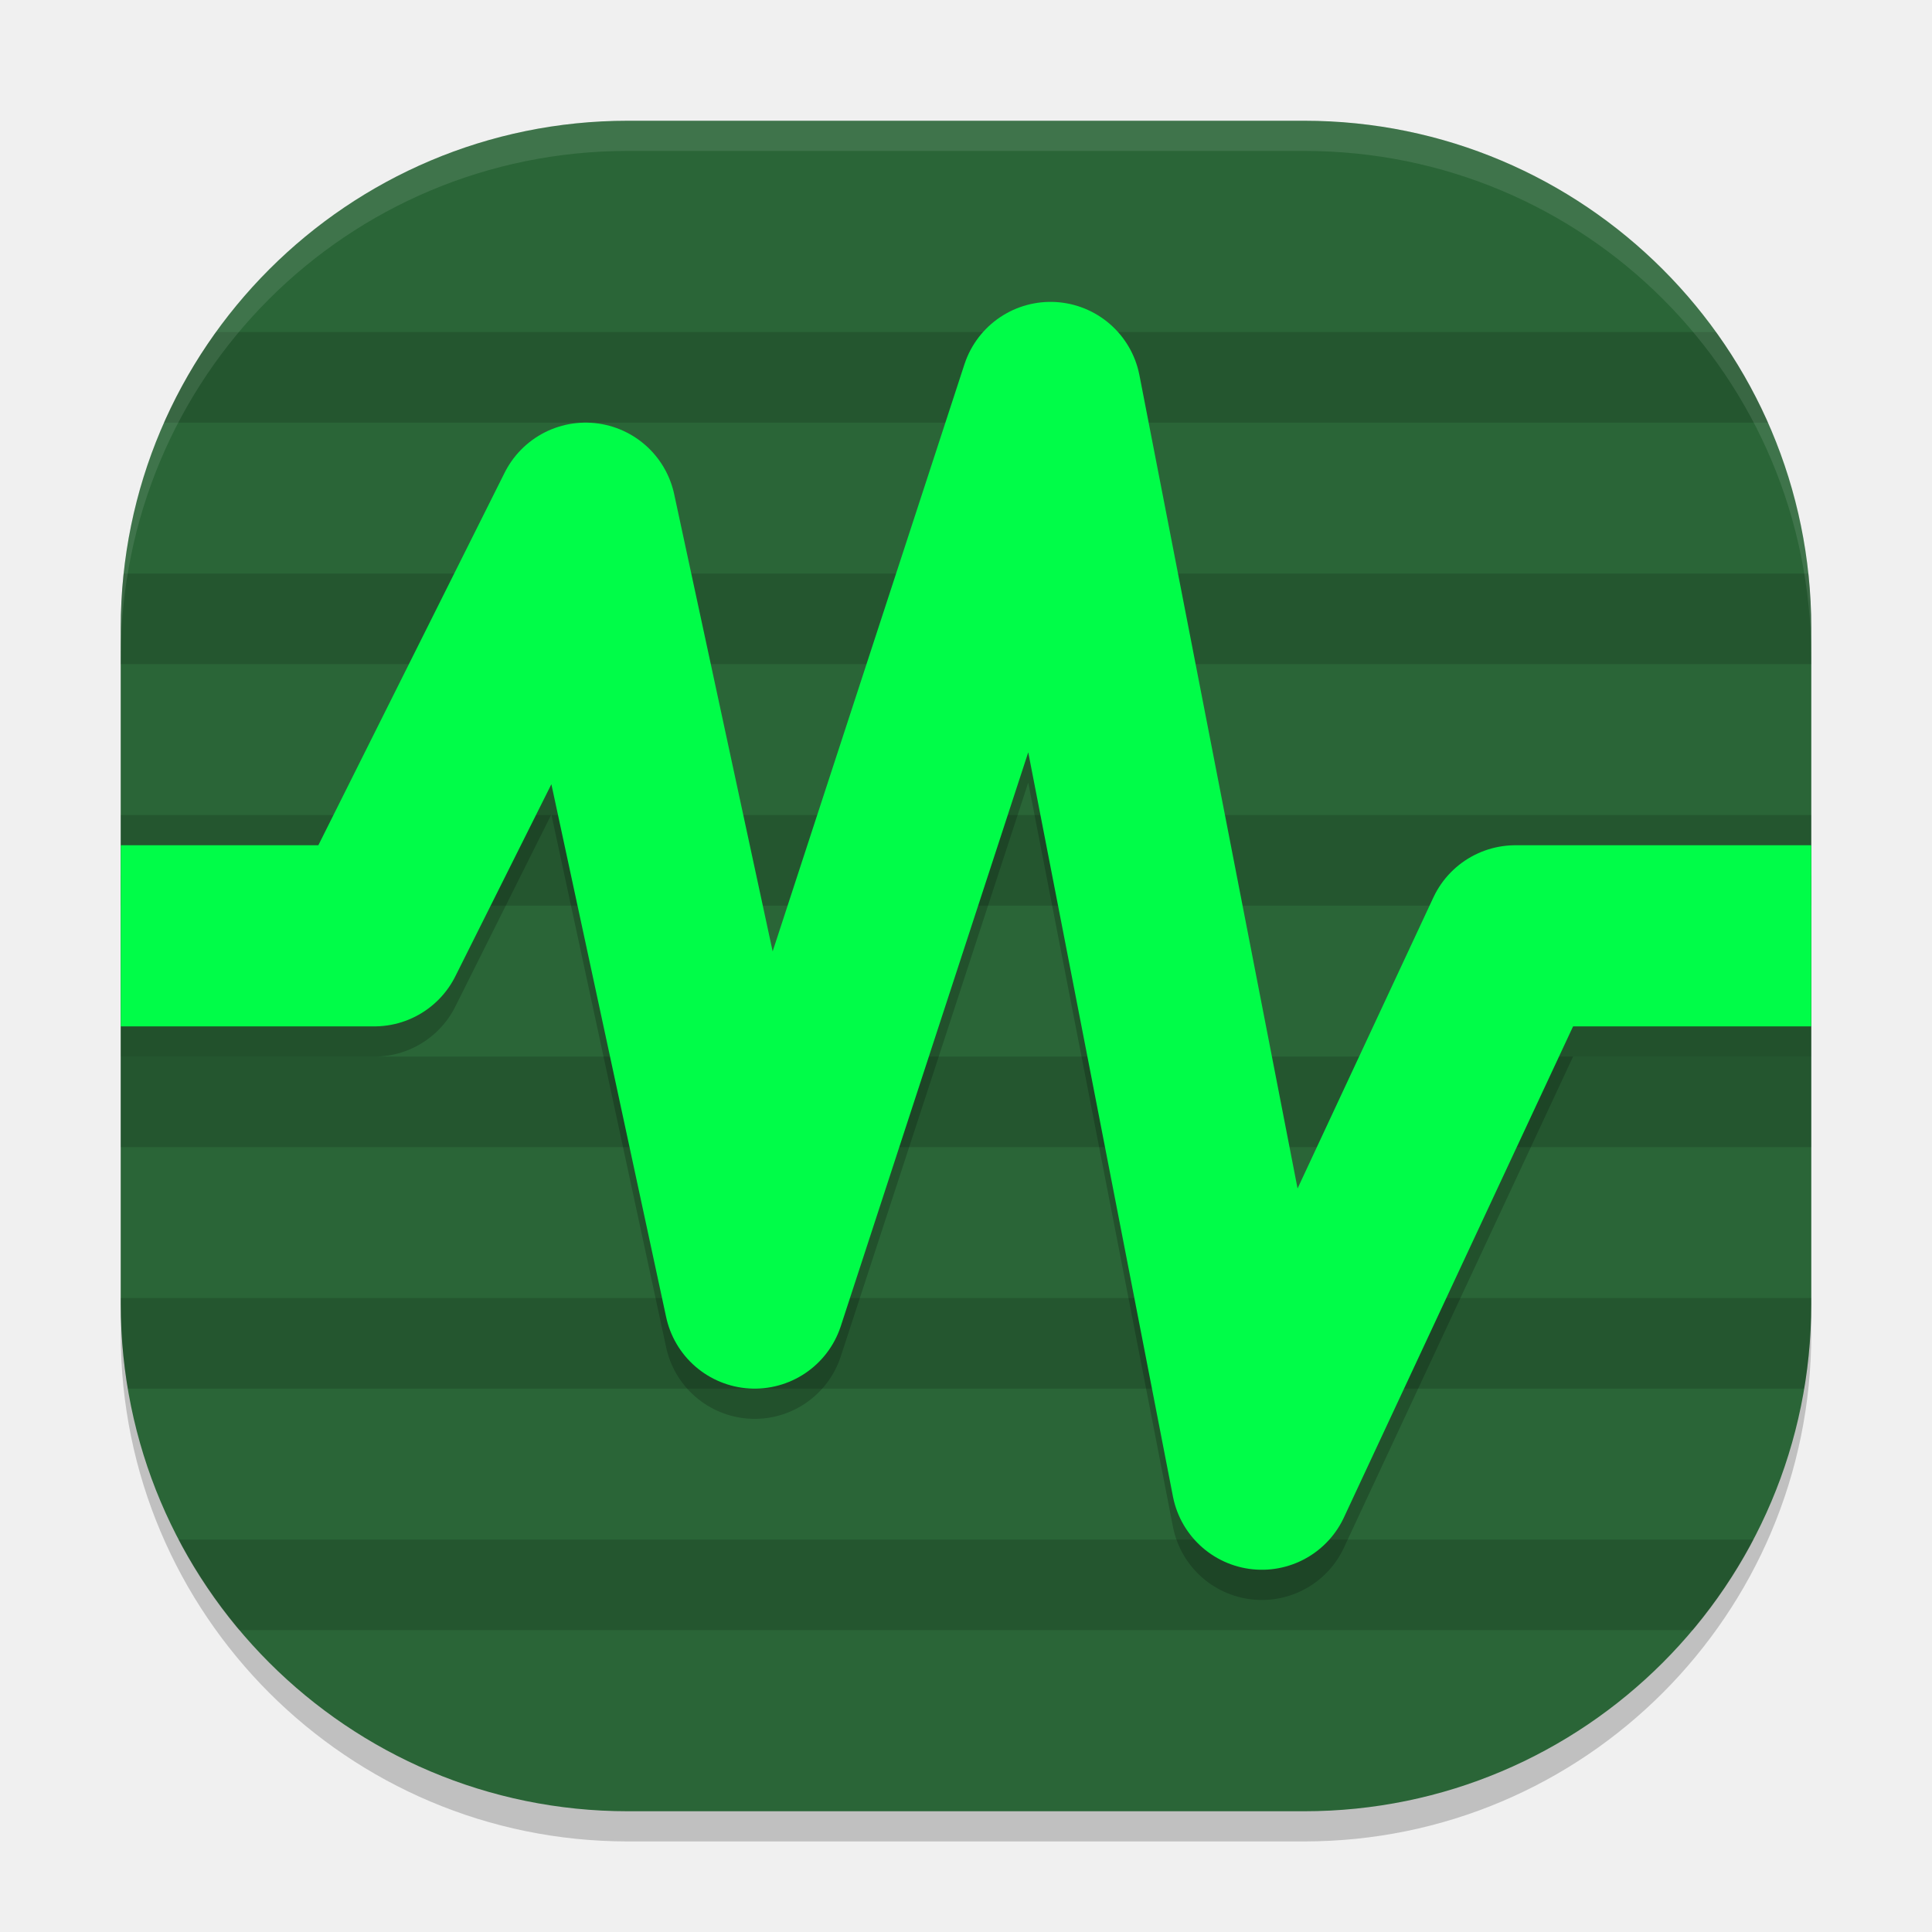
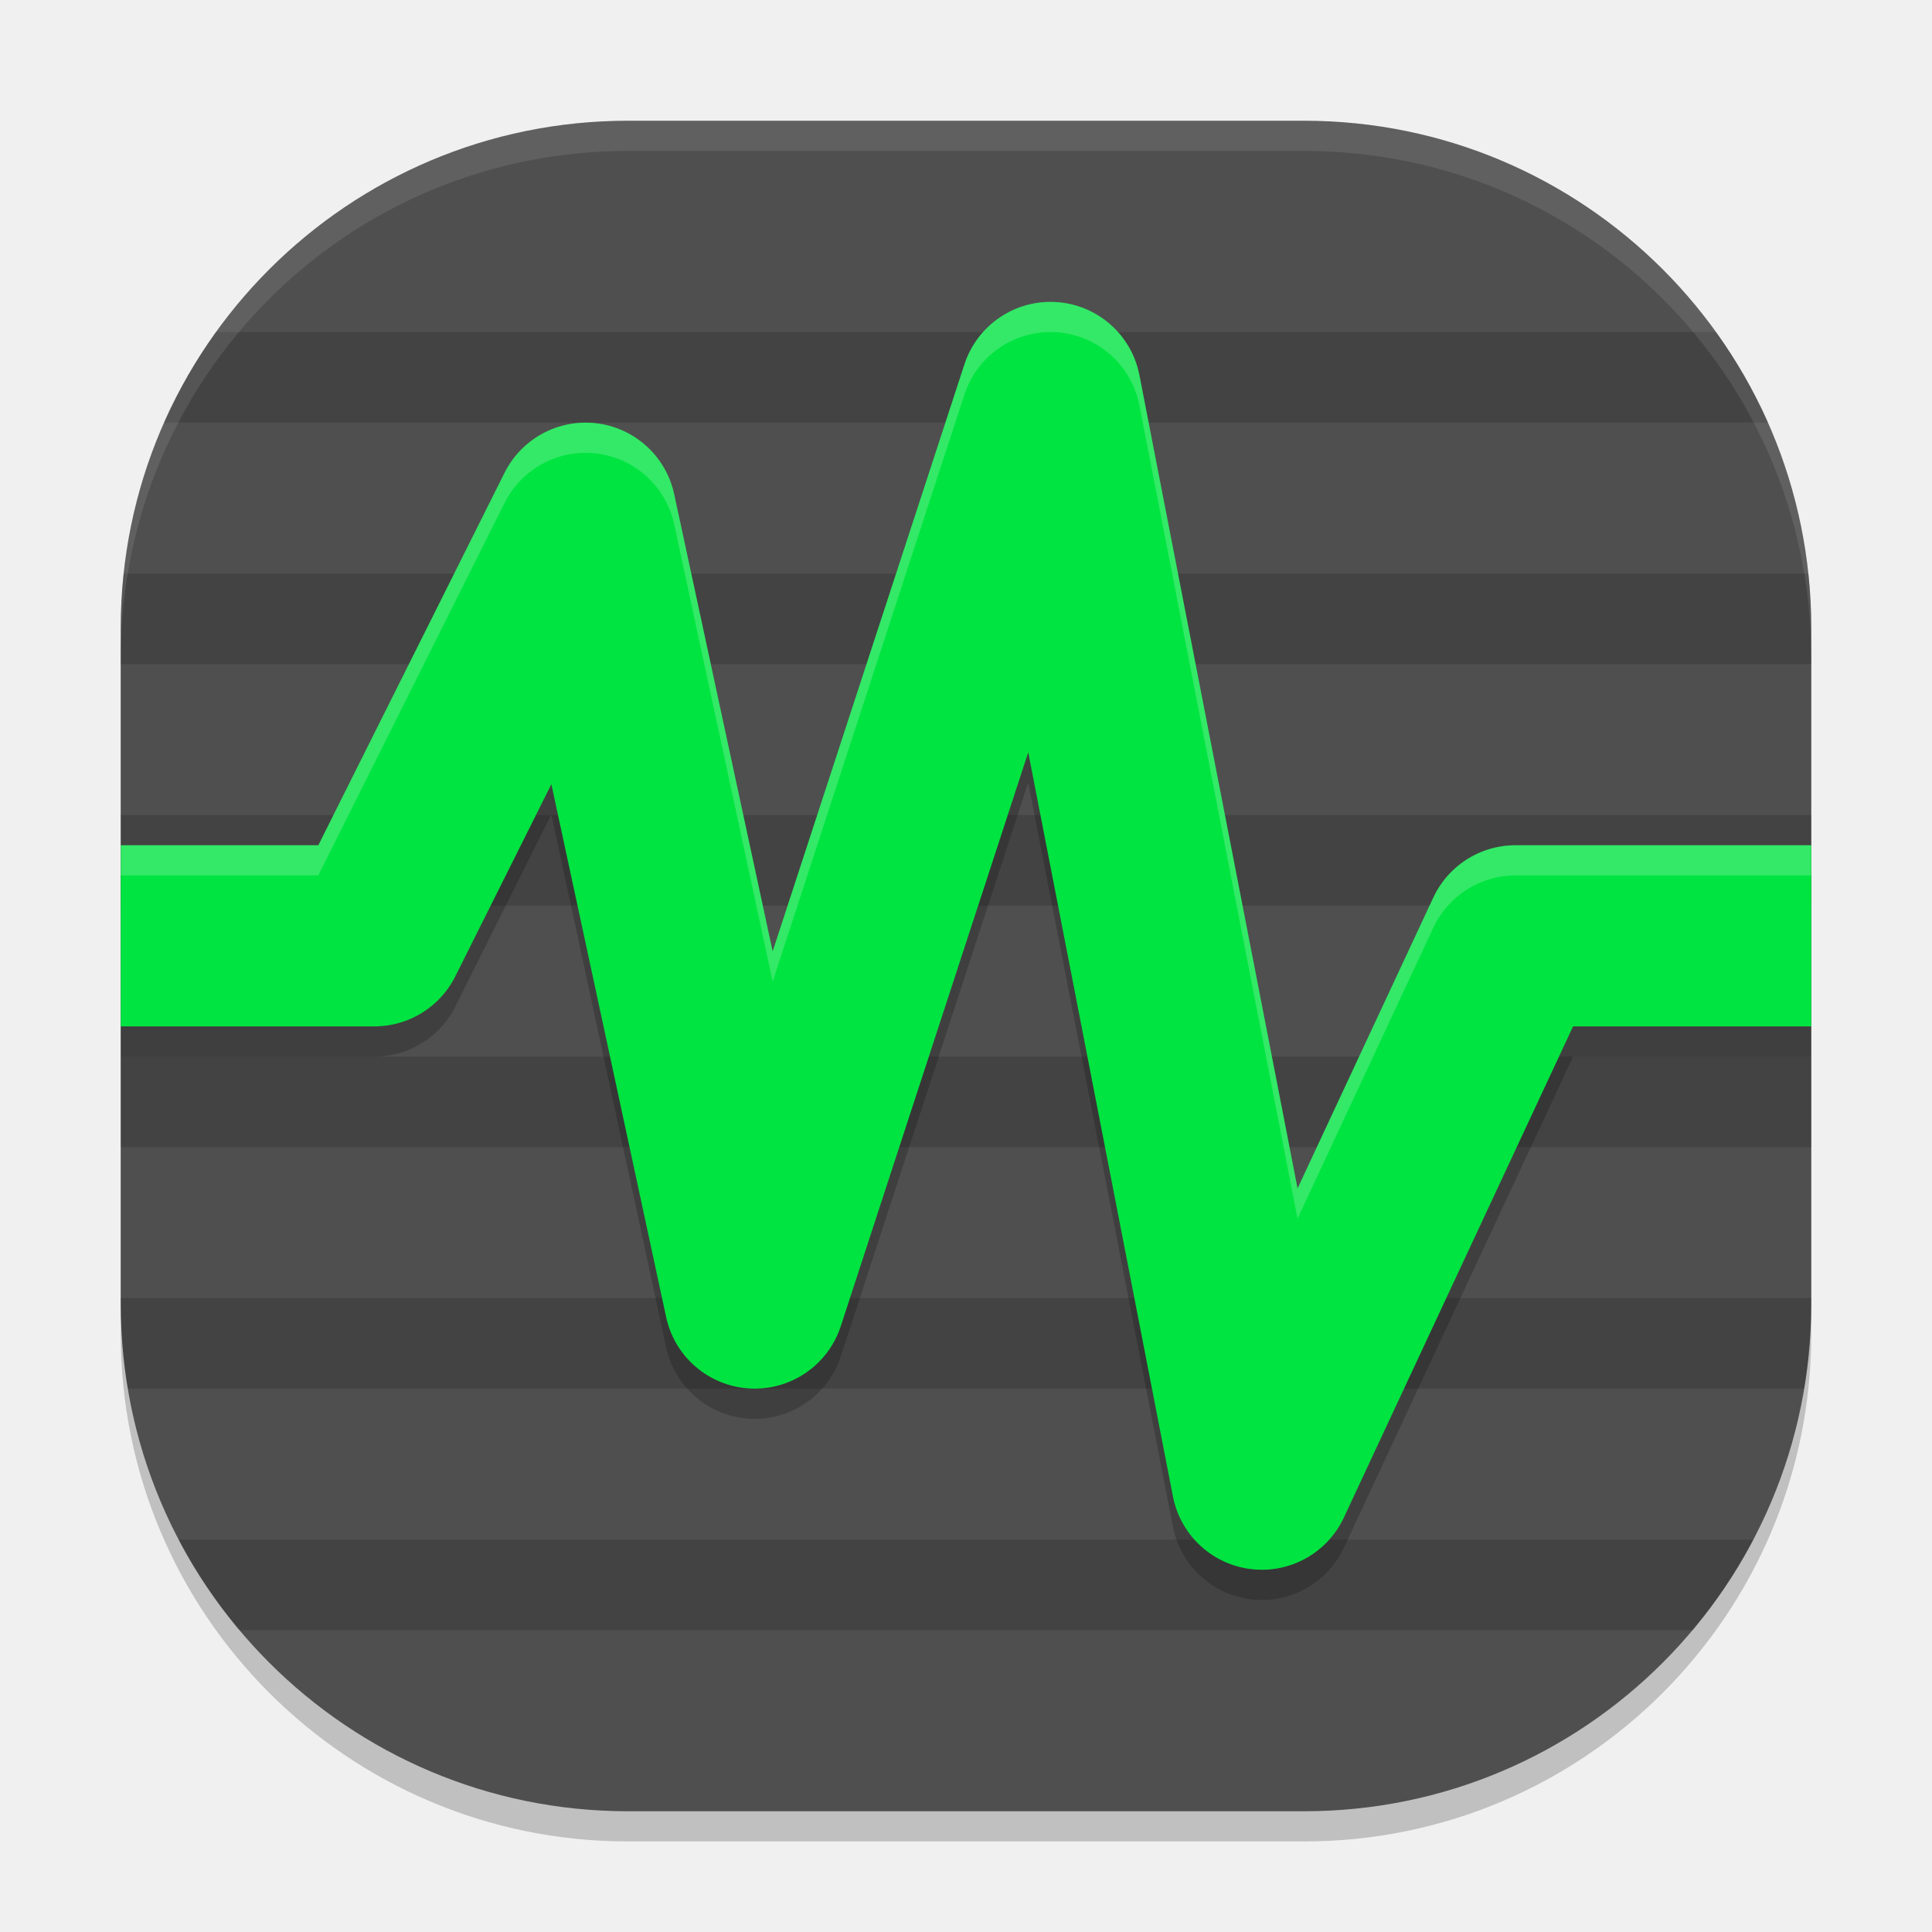
<svg xmlns="http://www.w3.org/2000/svg" width="64" height="64" version="1">
  <rect style="opacity:0.2" width="56" height="56" x="4" y="5" rx="16.8" ry="16.8" />
-   <rect style="fill:#2a6537" width="56" height="56" x="4" y="4" rx="16.8" ry="16.8" />
+   <rect style="fill:#4f4f4f" width="56" height="56" x="4" y="4" rx="16.8" ry="16.8" />
  <path style="opacity:0.15" d="M 7.156,11 C 6.485,11.934 5.9,12.935 5.43,14 H 58.57 C 58.1,12.935 57.515,11.934 56.844,11 Z m -3.062,8 C 4.031,19.591 4,20.192 4,20.801 V 22 H 60 V 20.801 C 60,20.192 59.969,19.591 59.906,19 Z M 4,27 v 3 h 56 v -3 z m 0,8 v 3 h 56 v -3 z m 0,8 v 0.199 C 4,44.154 4.083,45.089 4.234,46 H 59.766 C 59.917,45.089 60,44.154 60,43.199 V 43 Z m 1.91,8 c 0.562,1.075 1.239,2.079 2.012,3 h 48.156 c 0.772,-0.921 1.45,-1.925 2.012,-3 z" />
  <path style="opacity:0.2;fill:none;stroke:#000000;stroke-width:6;stroke-linejoin:round" d="m 4,32.001 h 8.4 l 7,-14 5.6,26 9.8,-30 7,36 8.4,-18 H 60" />
-   <path style="fill:none;stroke:#00fd48;stroke-width:6;stroke-linejoin:round" d="m 4,31 h 8.4 l 7,-14 5.6,26 9.8,-30 7,36 8.4,-18 H 60" />
+   <path style="fill:none;stroke:#00e441;stroke-width:6;stroke-linejoin:round" d="m 4,31 h 8.4 l 7,-14 5.6,26 9.8,-30 7,36 8.4,-18 H 60" />
  <path style="opacity:0.1;fill:#ffffff" d="M 20.801 4 C 11.494 4 4 11.494 4 20.801 L 4 21.801 C 4 12.494 11.494 5 20.801 5 L 43.199 5 C 52.506 5 60 12.494 60 21.801 L 60 20.801 C 60 11.494 52.506 4 43.199 4 L 20.801 4 z" />
+   <path style="fill:#ffffff;opacity:0.2" d="M 34.986 10.006 A 3 3 0 0 0 31.949 12.068 L 25.596 31.518 L 22.332 16.369 A 3 3 0 0 0 16.717 15.658 L 10.545 28 L 4 28 L 4 29 L 10.545 29 L 16.717 16.658 A 3 3 0 0 1 22.332 17.369 L 25.596 32.518 L 31.949 13.068 A 3 3 0 0 1 34.986 11.006 A 3 3 0 0 1 37.744 13.428 L 42.982 40.371 L 47.482 30.73 A 3 3 0 0 1 50.199 29 L 60 29 L 60 28 L 50.199 28 A 3 3 0 0 0 47.482 29.73 L 42.982 39.371 L 37.744 12.428 A 3 3 0 0 0 34.986 10.006 z" />
</svg>
